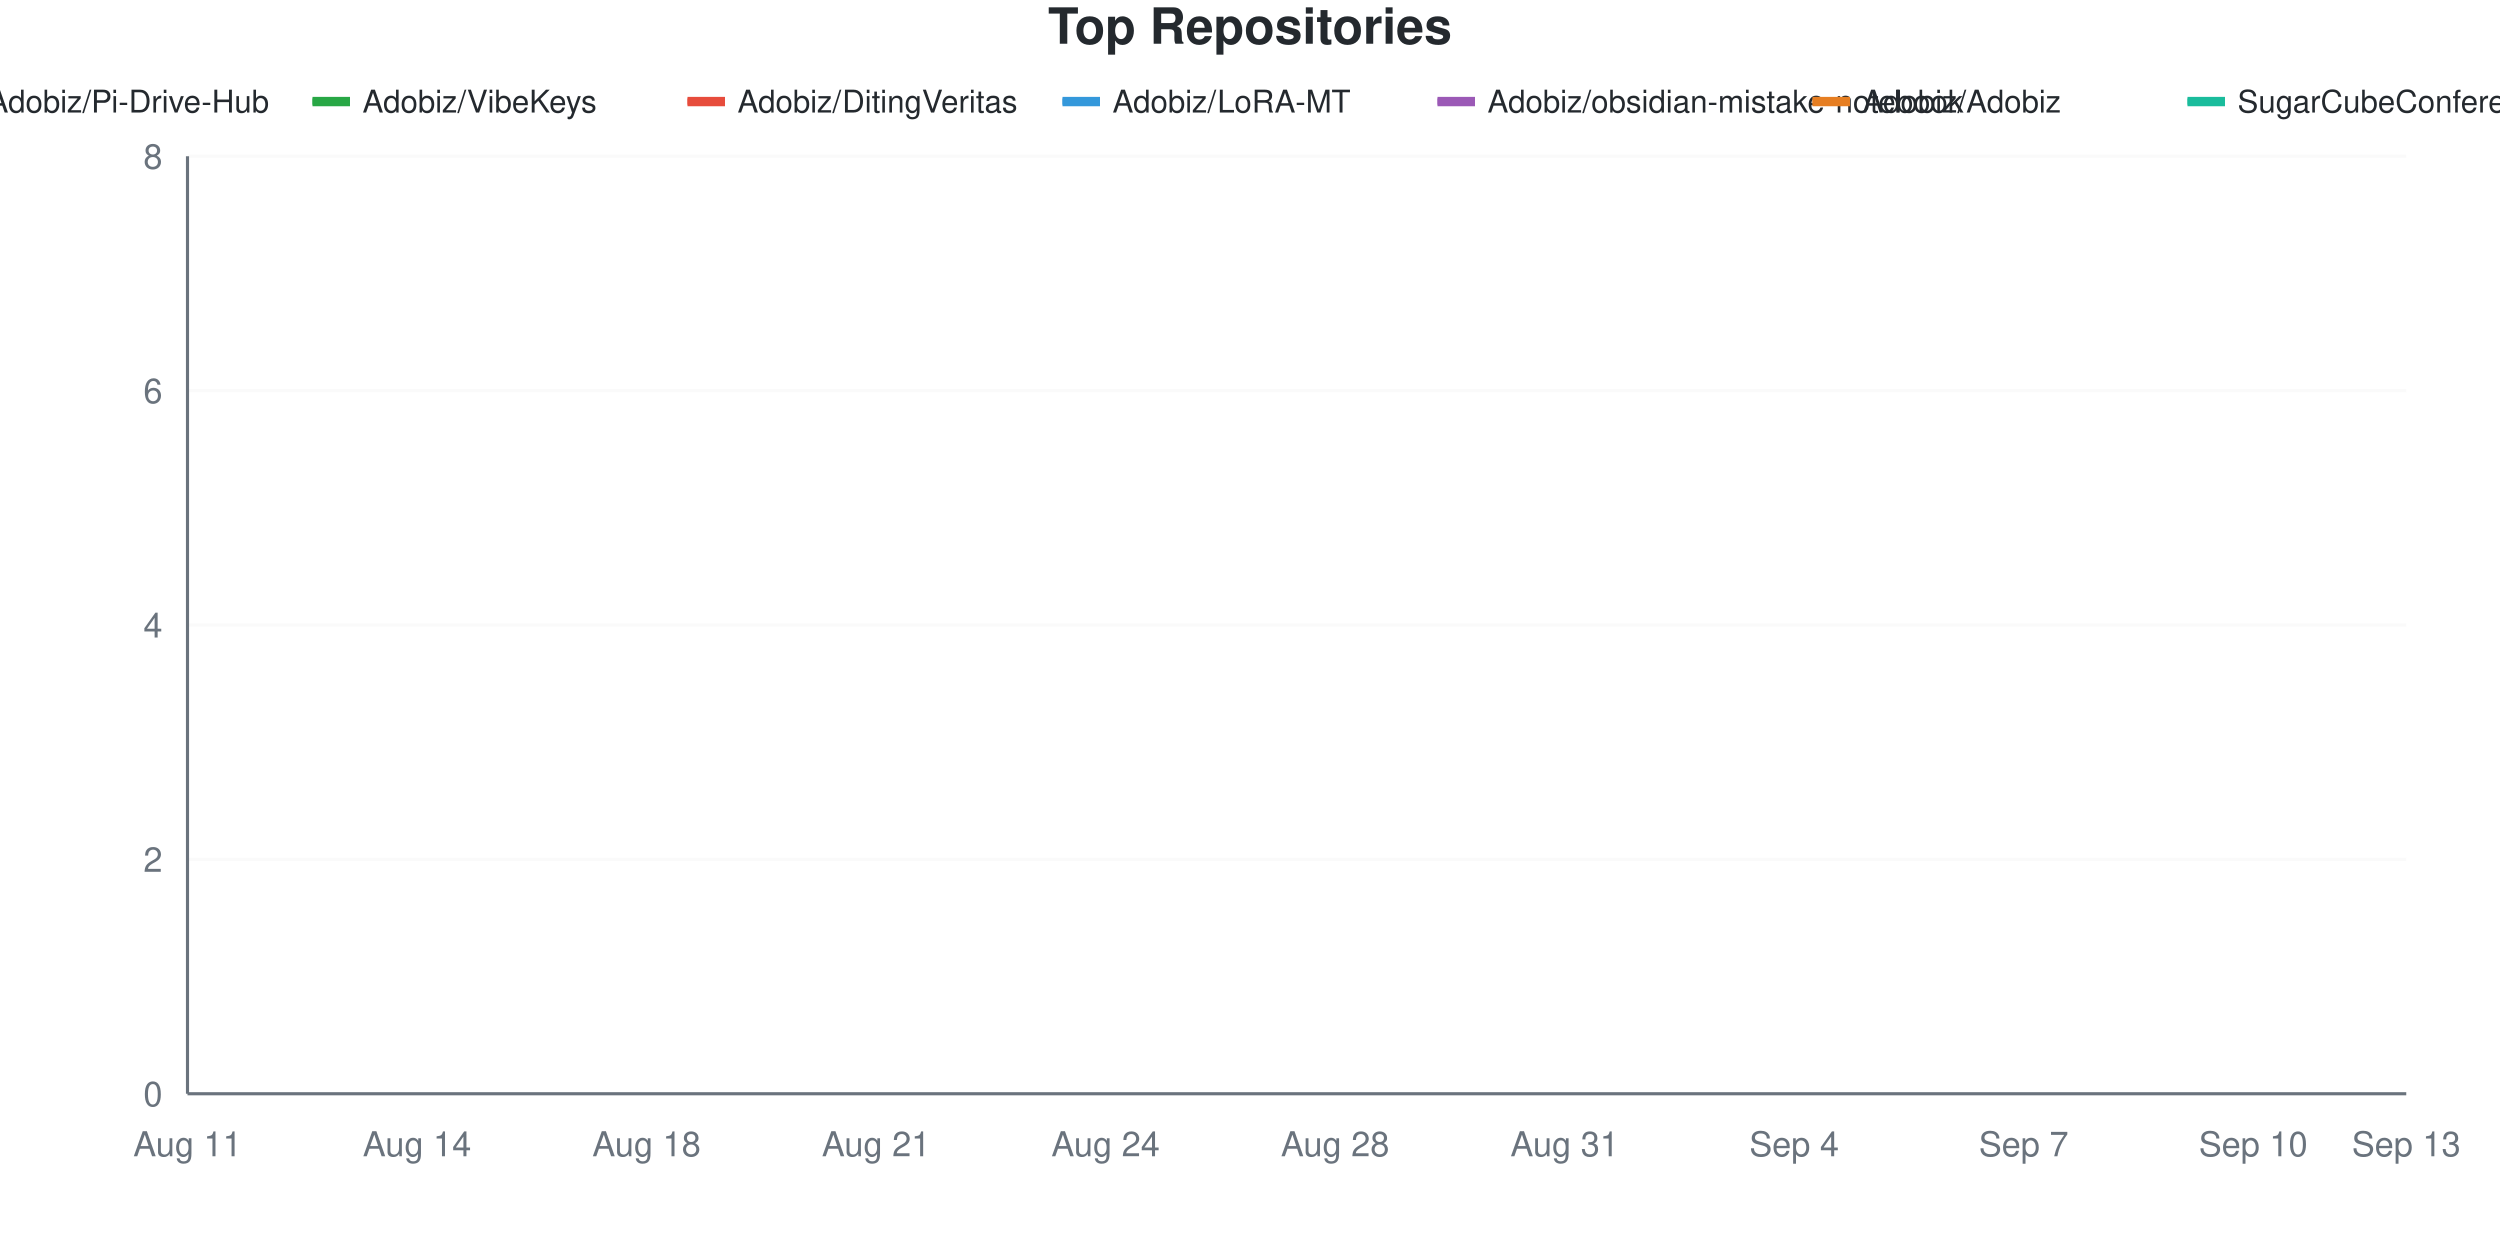
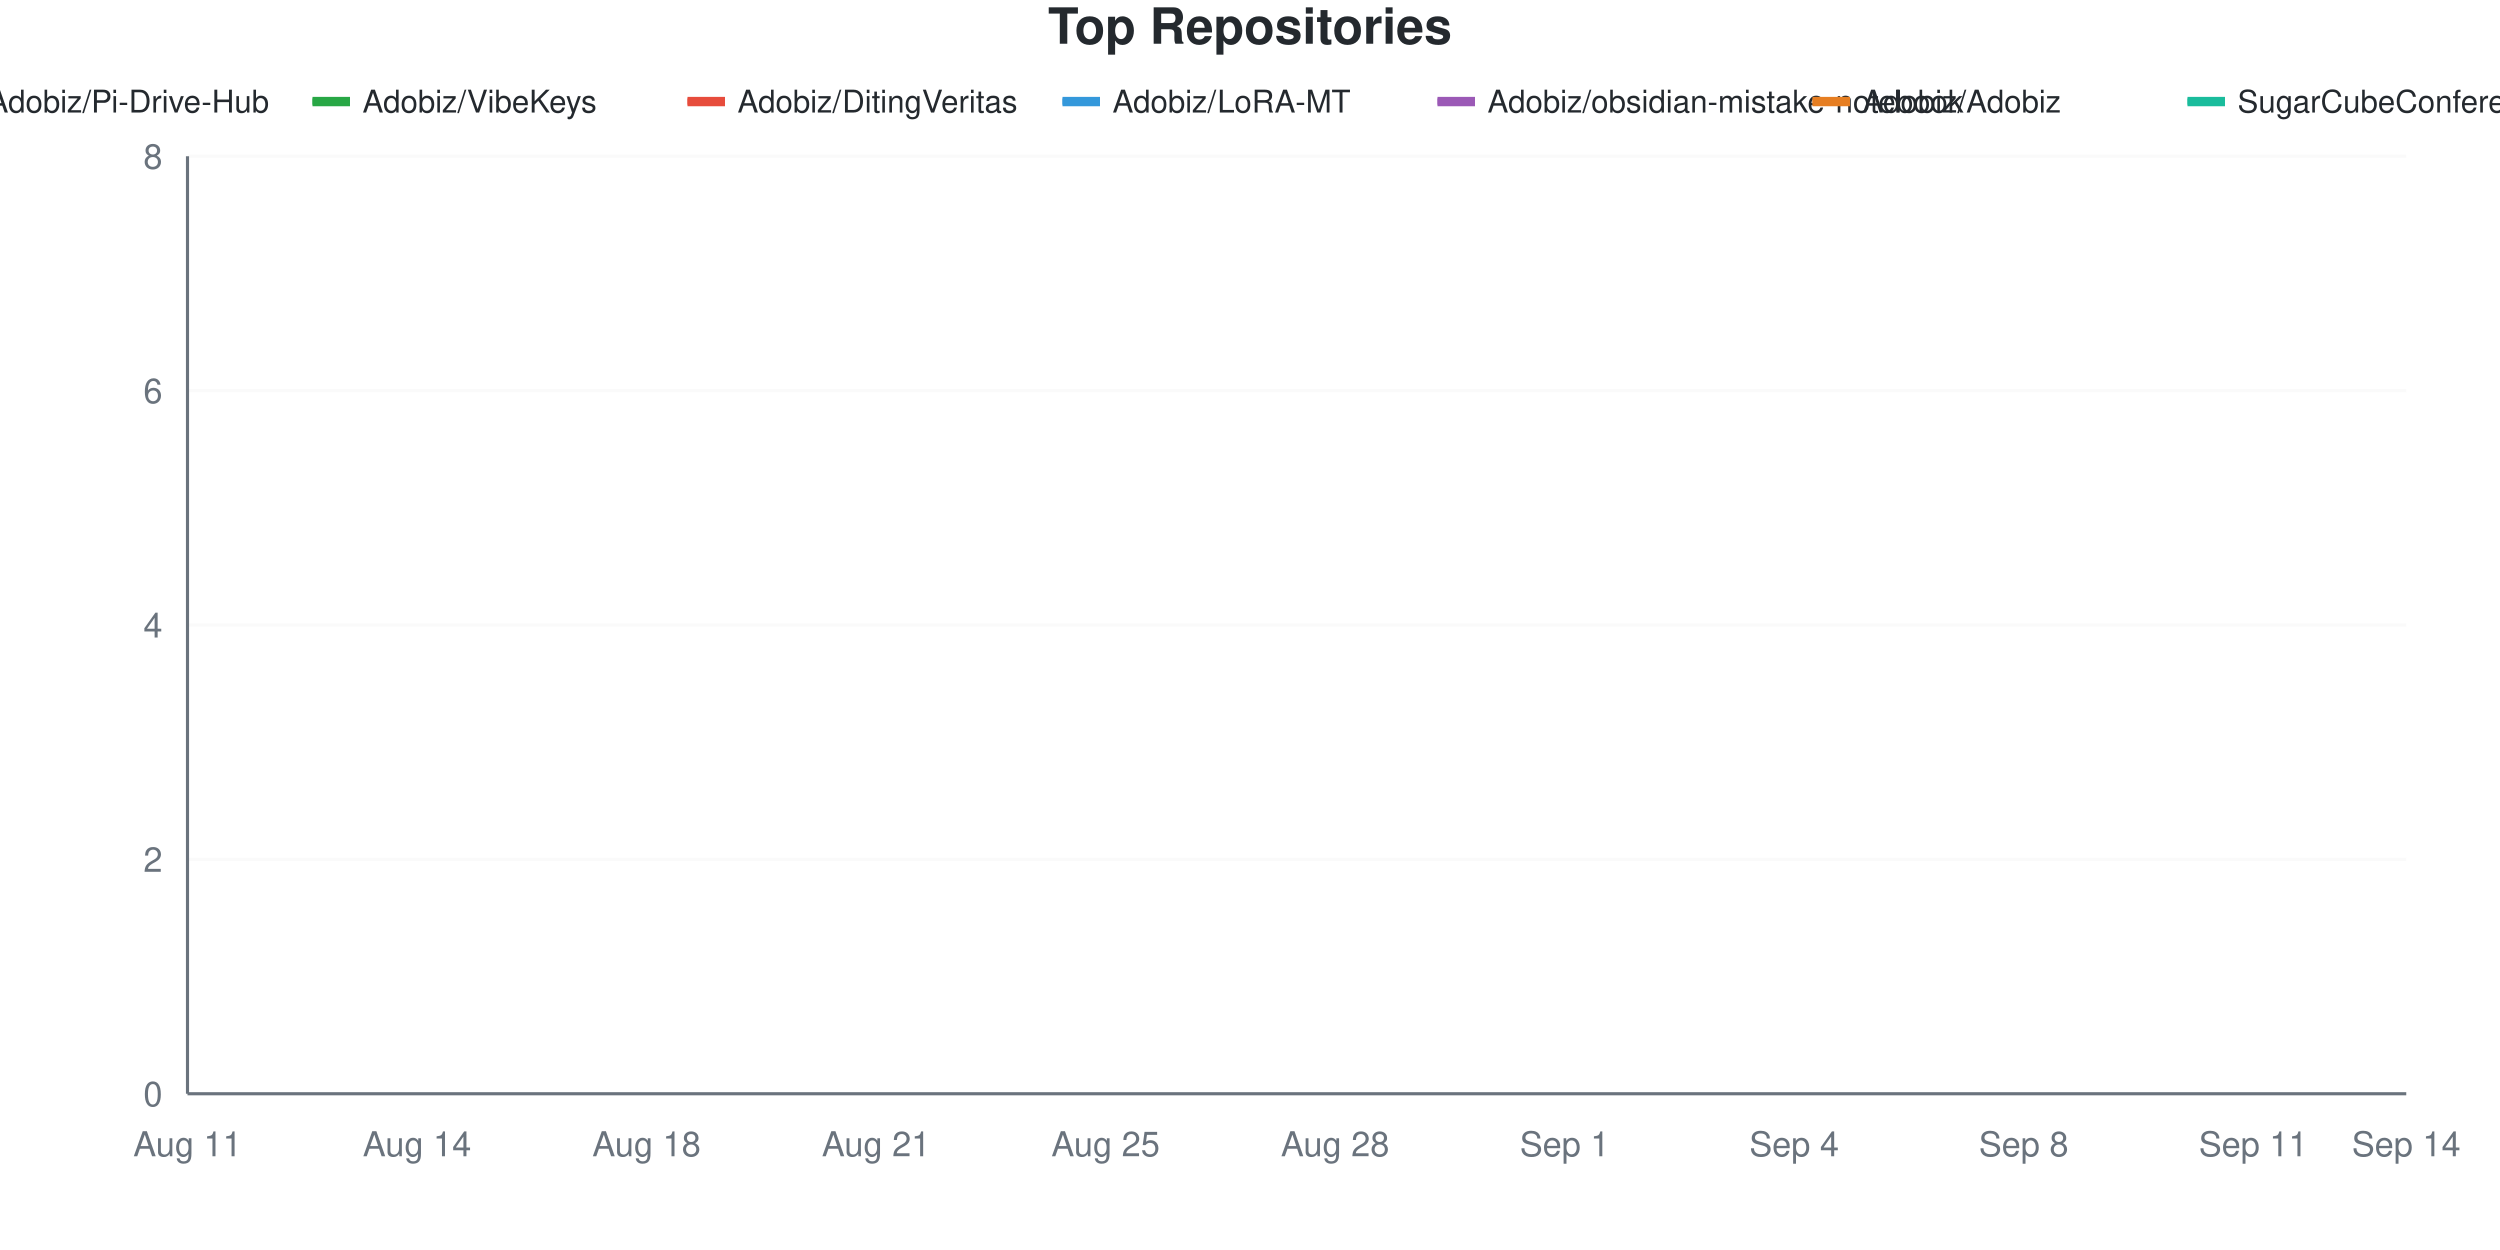
<svg xmlns="http://www.w3.org/2000/svg" viewBox="0 0 800 400" width="800" height="400">
  <style>
    @keyframes drawLine {
      to { stroke-dashoffset: 0; }
    }
    @keyframes fadeInPoint {
      from { opacity: 0; }
      to { opacity: 1; }
    }
    .data-line-0 {
      stroke-dasharray: 1287;
      stroke-dashoffset: 1287;
      animation: drawLine 2s ease-out forwards;
    }
    .data-line-1 {
      stroke-dasharray: 1065;
      stroke-dashoffset: 1065;
      animation: drawLine 2s ease-out forwards;
    }
    .data-line-2 {
      stroke-dasharray: 1065;
      stroke-dashoffset: 1065;
      animation: drawLine 2s ease-out forwards;
    }
    .data-line-3 {
      stroke-dasharray: 1065;
      stroke-dashoffset: 1065;
      animation: drawLine 2s ease-out forwards;
    }
    .data-line-4 {
      stroke-dasharray: 1065;
      stroke-dashoffset: 1065;
      animation: drawLine 2s ease-out forwards;
    }
    .data-line-5 {
      stroke-dasharray: 1065;
      stroke-dashoffset: 1065;
      animation: drawLine 2s ease-out forwards;
    }
    .data-line-6 {
      stroke-dasharray: 1065;
      stroke-dashoffset: 1065;
      animation: drawLine 2s ease-out forwards;
    }
    .data-point {
      opacity: 0;
      animation: fadeInPoint 0.5s ease-out forwards;
    }
    .chart-bg { fill: #fff; }
    .chart-text { fill: #24292e; }
    .chart-muted { fill: #6a737d; }
    .chart-grid { stroke: #eee; }
    .chart-axis { stroke: #6a737d; }
    @media (prefers-color-scheme: dark) {
      .chart-bg { fill: #0d1117; }
      .chart-text { fill: #e6edf3; }
      .chart-muted { fill: #8b949e; }
      .chart-grid { stroke: #21262d; }
      .chart-axis { stroke: #8b949e; }
    }
  </style>
  <rect width="800" height="400" class="chart-bg" />
  <text x="400" y="14" text-anchor="middle" class="chart-text" font-size="16" font-weight="bold" font-family="-apple-system, BlinkMacSystemFont, 'Segoe UI', Helvetica, Arial, sans-serif">Top Repositories</text>
  <g class="legend">
    <rect x="-20" y="31" width="12" height="3" fill="#dfb317" />
    <line x1="-20" y1="32.5" x2="-8" y2="32.5" stroke="#dfb317" stroke-width="2" />
    <text x="-4" y="36" class="chart-text" font-size="10" font-family="-apple-system, BlinkMacSystemFont, 'Segoe UI', Helvetica, Arial, sans-serif">Adobiz/Pi-Drive-Hub</text>
    <rect x="100" y="31" width="12" height="3" fill="#28a745" />
    <line x1="100" y1="32.5" x2="112" y2="32.5" stroke="#28a745" stroke-width="2" />
    <text x="116" y="36" class="chart-text" font-size="10" font-family="-apple-system, BlinkMacSystemFont, 'Segoe UI', Helvetica, Arial, sans-serif">Adobiz/VibeKeys</text>
    <rect x="220" y="31" width="12" height="3" fill="#e74c3c" />
    <line x1="220" y1="32.5" x2="232" y2="32.5" stroke="#e74c3c" stroke-width="2" />
    <text x="236" y="36" class="chart-text" font-size="10" font-family="-apple-system, BlinkMacSystemFont, 'Segoe UI', Helvetica, Arial, sans-serif">Adobiz/DitingVeritas</text>
    <rect x="340" y="31" width="12" height="3" fill="#3498db" />
    <line x1="340" y1="32.5" x2="352" y2="32.5" stroke="#3498db" stroke-width="2" />
    <text x="356" y="36" class="chart-text" font-size="10" font-family="-apple-system, BlinkMacSystemFont, 'Segoe UI', Helvetica, Arial, sans-serif">Adobiz/LoRA-MT</text>
    <rect x="460" y="31" width="12" height="3" fill="#9b59b6" />
    <line x1="460" y1="32.5" x2="472" y2="32.5" stroke="#9b59b6" stroke-width="2" />
    <text x="476" y="36" class="chart-text" font-size="10" font-family="-apple-system, BlinkMacSystemFont, 'Segoe UI', Helvetica, Arial, sans-serif">Adobiz/obsidian-mistake-notebook</text>
    <rect x="580" y="31" width="12" height="3" fill="#e67e22" />
    <line x1="580" y1="32.5" x2="592" y2="32.5" stroke="#e67e22" stroke-width="2" />
    <text x="596" y="36" class="chart-text" font-size="10" font-family="-apple-system, BlinkMacSystemFont, 'Segoe UI', Helvetica, Arial, sans-serif">Adobiz/Adobiz</text>
    <rect x="700" y="31" width="12" height="3" fill="#1abc9c" />
    <line x1="700" y1="32.5" x2="712" y2="32.5" stroke="#1abc9c" stroke-width="2" />
    <text x="716" y="36" class="chart-text" font-size="10" font-family="-apple-system, BlinkMacSystemFont, 'Segoe UI', Helvetica, Arial, sans-serif">SugarCubeConference/CiGA2026GGJ</text>
  </g>
  <g class="grid">
    <line x1="60" y1="350" x2="770" y2="350" class="chart-grid" stroke-opacity="0.3" />
    <text x="52" y="354" text-anchor="end" class="chart-muted" font-size="11" font-family="-apple-system, BlinkMacSystemFont, 'Segoe UI', Helvetica, Arial, sans-serif">0</text>
    <line x1="60" y1="275" x2="770" y2="275" class="chart-grid" stroke-opacity="0.3" />
    <text x="52" y="279" text-anchor="end" class="chart-muted" font-size="11" font-family="-apple-system, BlinkMacSystemFont, 'Segoe UI', Helvetica, Arial, sans-serif">2</text>
    <line x1="60" y1="200" x2="770" y2="200" class="chart-grid" stroke-opacity="0.3" />
    <text x="52" y="204" text-anchor="end" class="chart-muted" font-size="11" font-family="-apple-system, BlinkMacSystemFont, 'Segoe UI', Helvetica, Arial, sans-serif">4</text>
    <line x1="60" y1="125" x2="770" y2="125" class="chart-grid" stroke-opacity="0.3" />
    <text x="52" y="129" text-anchor="end" class="chart-muted" font-size="11" font-family="-apple-system, BlinkMacSystemFont, 'Segoe UI', Helvetica, Arial, sans-serif">6</text>
    <line x1="60" y1="50" x2="770" y2="50" class="chart-grid" stroke-opacity="0.3" />
    <text x="52" y="54" text-anchor="end" class="chart-muted" font-size="11" font-family="-apple-system, BlinkMacSystemFont, 'Segoe UI', Helvetica, Arial, sans-serif">8</text>
  </g>
  <g class="milestones">
    
  </g>
  <g class="x-axis">
    <text x="60" y="370" text-anchor="middle" class="chart-muted" font-size="11" font-family="-apple-system, BlinkMacSystemFont, 'Segoe UI', Helvetica, Arial, sans-serif">Aug 11</text>
    <text x="133.448" y="370" text-anchor="middle" class="chart-muted" font-size="11" font-family="-apple-system, BlinkMacSystemFont, 'Segoe UI', Helvetica, Arial, sans-serif">Aug 14</text>
    <text x="206.897" y="370" text-anchor="middle" class="chart-muted" font-size="11" font-family="-apple-system, BlinkMacSystemFont, 'Segoe UI', Helvetica, Arial, sans-serif">Aug 18</text>
    <text x="280.345" y="370" text-anchor="middle" class="chart-muted" font-size="11" font-family="-apple-system, BlinkMacSystemFont, 'Segoe UI', Helvetica, Arial, sans-serif">Aug 21</text>
-     <text x="353.793" y="370" text-anchor="middle" class="chart-muted" font-size="11" font-family="-apple-system, BlinkMacSystemFont, 'Segoe UI', Helvetica, Arial, sans-serif">Aug 24</text>
+     <text x="353.793" y="370" text-anchor="middle" class="chart-muted" font-size="11" font-family="-apple-system, BlinkMacSystemFont, 'Segoe UI', Helvetica, Arial, sans-serif">Aug 25</text>
    <text x="427.241" y="370" text-anchor="middle" class="chart-muted" font-size="11" font-family="-apple-system, BlinkMacSystemFont, 'Segoe UI', Helvetica, Arial, sans-serif">Aug 28</text>
-     <text x="500.69" y="370" text-anchor="middle" class="chart-muted" font-size="11" font-family="-apple-system, BlinkMacSystemFont, 'Segoe UI', Helvetica, Arial, sans-serif">Aug 31</text>
+     <text x="500.69" y="370" text-anchor="middle" class="chart-muted" font-size="11" font-family="-apple-system, BlinkMacSystemFont, 'Segoe UI', Helvetica, Arial, sans-serif">Sep 1</text>
    <text x="574.138" y="370" text-anchor="middle" class="chart-muted" font-size="11" font-family="-apple-system, BlinkMacSystemFont, 'Segoe UI', Helvetica, Arial, sans-serif">Sep 4</text>
-     <text x="647.586" y="370" text-anchor="middle" class="chart-muted" font-size="11" font-family="-apple-system, BlinkMacSystemFont, 'Segoe UI', Helvetica, Arial, sans-serif">Sep 7</text>
-     <text x="721.034" y="370" text-anchor="middle" class="chart-muted" font-size="11" font-family="-apple-system, BlinkMacSystemFont, 'Segoe UI', Helvetica, Arial, sans-serif">Sep 10</text>
-     <text x="770" y="370" text-anchor="middle" class="chart-muted" font-size="11" font-family="-apple-system, BlinkMacSystemFont, 'Segoe UI', Helvetica, Arial, sans-serif">Sep 13</text>
+     <text x="647.586" y="370" text-anchor="middle" class="chart-muted" font-size="11" font-family="-apple-system, BlinkMacSystemFont, 'Segoe UI', Helvetica, Arial, sans-serif">Sep 8</text>
+     <text x="721.034" y="370" text-anchor="middle" class="chart-muted" font-size="11" font-family="-apple-system, BlinkMacSystemFont, 'Segoe UI', Helvetica, Arial, sans-serif">Sep 11</text>
+     <text x="770" y="370" text-anchor="middle" class="chart-muted" font-size="11" font-family="-apple-system, BlinkMacSystemFont, 'Segoe UI', Helvetica, Arial, sans-serif">Sep 14</text>
  </g>
  <line x1="60" y1="50" x2="60" y2="350" class="chart-axis" stroke-width="1" />
  <line x1="60" y1="350" x2="770" y2="350" class="chart-axis" stroke-width="1" />
  <path d="M60,312.5 C68.161,262.5 76.322,162.5 84.483,162.5 C92.644,162.5 100.805,162.5 108.966,162.5 C117.126,162.5 125.287,162.5 133.448,162.5 C141.609,162.5 149.77,162.5 157.931,162.5 C166.092,162.5 174.253,162.5 182.414,162.5 C190.575,162.5 198.736,162.5 206.897,162.5 C215.057,162.5 223.218,162.5 231.379,162.5 C239.54,162.5 247.701,162.5 255.862,162.5 C264.023,162.5 272.184,162.5 280.345,162.5 C288.506,162.5 296.667,162.5 304.828,162.5 C312.989,162.5 321.149,162.5 329.31,162.5 C337.471,162.5 345.632,162.5 353.793,162.5 C361.954,162.5 370.115,162.5 378.276,162.5 C386.437,162.5 394.598,162.5 402.759,162.5 C410.92,162.5 419.08,162.5 427.241,162.5 C435.402,162.5 443.563,162.5 451.724,162.5 C459.885,162.5 468.046,162.5 476.207,162.5 C484.368,162.5 492.529,162.5 500.69,162.5 C508.851,162.5 517.011,162.5 525.172,162.5 C533.333,162.5 541.494,162.5 549.655,162.5 C557.816,162.5 565.977,162.5 574.138,162.5 C582.299,162.5 590.46,162.5 598.621,162.5 C606.782,162.5 614.943,162.5 623.103,162.5 C631.264,162.5 639.425,162.5 647.586,162.5 C655.747,162.5 663.908,125 672.069,125 C680.23,125 688.391,125 696.552,125 C704.713,125 712.874,125 721.034,125 C729.195,125 737.356,125 745.517,125 C753.678,125 761.839,125 770,125" fill="none" stroke="#dfb317" stroke-width="2.5" class="data-line-0" />
  <path d="M60,237.5 C68.161,237.5 76.322,237.5 84.483,237.5 C92.644,237.5 100.805,237.5 108.966,237.5 C117.126,237.5 125.287,237.5 133.448,237.5 C141.609,237.5 149.77,237.5 157.931,237.5 C166.092,237.5 174.253,237.5 182.414,237.5 C190.575,237.5 198.736,237.5 206.897,237.5 C215.057,237.5 223.218,237.5 231.379,237.5 C239.54,237.5 247.701,237.5 255.862,237.5 C264.023,237.5 272.184,237.5 280.345,237.5 C288.506,237.5 296.667,237.5 304.828,237.5 C312.989,237.5 321.149,237.5 329.31,237.5 C337.471,237.5 345.632,237.5 353.793,237.5 C361.954,237.5 370.115,237.5 378.276,237.5 C386.437,237.5 394.598,237.5 402.759,237.5 C410.92,237.5 419.08,237.5 427.241,237.5 C435.402,237.5 443.563,237.5 451.724,237.5 C459.885,237.5 468.046,237.5 476.207,237.5 C484.368,237.5 492.529,237.5 500.69,237.5 C508.851,237.5 517.011,237.5 525.172,237.5 C533.333,237.5 541.494,237.5 549.655,237.5 C557.816,237.5 565.977,237.5 574.138,237.5 C582.299,237.5 590.46,237.5 598.621,237.5 C606.782,237.5 614.943,237.5 623.103,237.5 C631.264,237.5 639.425,237.5 647.586,237.5 C655.747,237.5 663.908,237.5 672.069,237.5 C680.23,237.5 688.391,237.5 696.552,237.5 C704.713,237.5 712.874,237.5 721.034,237.5 C729.195,237.5 737.356,237.5 745.517,237.5 C753.678,237.5 761.839,237.5 770,237.5" fill="none" stroke="#28a745" stroke-width="2.5" class="data-line-1" />
  <path d="M60,275 C68.161,275 76.322,275 84.483,275 C92.644,275 100.805,275 108.966,275 C117.126,275 125.287,275 133.448,275 C141.609,275 149.77,275 157.931,275 C166.092,275 174.253,275 182.414,275 C190.575,275 198.736,275 206.897,275 C215.057,275 223.218,275 231.379,275 C239.54,275 247.701,275 255.862,275 C264.023,275 272.184,275 280.345,275 C288.506,275 296.667,275 304.828,275 C312.989,275 321.149,275 329.31,275 C337.471,275 345.632,275 353.793,275 C361.954,275 370.115,275 378.276,275 C386.437,275 394.598,275 402.759,275 C410.92,275 419.08,275 427.241,275 C435.402,275 443.563,275 451.724,275 C459.885,275 468.046,275 476.207,275 C484.368,275 492.529,275 500.69,275 C508.851,275 517.011,275 525.172,275 C533.333,275 541.494,275 549.655,275 C557.816,275 565.977,275 574.138,275 C582.299,275 590.46,275 598.621,275 C606.782,275 614.943,275 623.103,275 C631.264,275 639.425,275 647.586,275 C655.747,275 663.908,275 672.069,275 C680.23,275 688.391,275 696.552,275 C704.713,275 712.874,275 721.034,275 C729.195,275 737.356,275 745.517,275 C753.678,275 761.839,275 770,275" fill="none" stroke="#e74c3c" stroke-width="2.5" class="data-line-2" />
  <path d="M60,312.5 C68.161,312.5 76.322,312.5 84.483,312.5 C92.644,312.5 100.805,312.5 108.966,312.5 C117.126,312.5 125.287,312.5 133.448,312.5 C141.609,312.5 149.77,312.5 157.931,312.5 C166.092,312.5 174.253,312.5 182.414,312.5 C190.575,312.5 198.736,312.5 206.897,312.5 C215.057,312.5 223.218,312.5 231.379,312.5 C239.54,312.5 247.701,312.5 255.862,312.5 C264.023,312.5 272.184,312.5 280.345,312.5 C288.506,312.5 296.667,312.5 304.828,312.5 C312.989,312.5 321.149,312.5 329.31,312.5 C337.471,312.5 345.632,312.5 353.793,312.5 C361.954,312.5 370.115,312.5 378.276,312.5 C386.437,312.5 394.598,312.5 402.759,312.5 C410.92,312.5 419.08,312.5 427.241,312.5 C435.402,312.5 443.563,312.5 451.724,312.5 C459.885,312.5 468.046,312.5 476.207,312.5 C484.368,312.5 492.529,312.5 500.69,312.5 C508.851,312.5 517.011,312.5 525.172,312.5 C533.333,312.5 541.494,312.5 549.655,312.5 C557.816,312.5 565.977,312.5 574.138,312.5 C582.299,312.5 590.46,312.5 598.621,312.5 C606.782,312.5 614.943,312.5 623.103,312.5 C631.264,312.5 639.425,312.5 647.586,312.5 C655.747,312.5 663.908,312.5 672.069,312.5 C680.23,312.5 688.391,312.5 696.552,312.5 C704.713,312.5 712.874,312.5 721.034,312.5 C729.195,312.5 737.356,312.5 745.517,312.5 C753.678,312.5 761.839,312.5 770,312.5" fill="none" stroke="#3498db" stroke-width="2.5" class="data-line-3" />
  <path d="M60,312.5 C68.161,312.5 76.322,312.5 84.483,312.5 C92.644,312.5 100.805,312.5 108.966,312.5 C117.126,312.5 125.287,312.5 133.448,312.5 C141.609,312.5 149.77,312.5 157.931,312.5 C166.092,312.5 174.253,312.5 182.414,312.5 C190.575,312.5 198.736,312.5 206.897,312.5 C215.057,312.5 223.218,312.5 231.379,312.5 C239.54,312.5 247.701,312.5 255.862,312.5 C264.023,312.5 272.184,312.5 280.345,312.5 C288.506,312.5 296.667,312.5 304.828,312.5 C312.989,312.5 321.149,312.5 329.31,312.5 C337.471,312.5 345.632,312.5 353.793,312.5 C361.954,312.5 370.115,312.5 378.276,312.5 C386.437,312.5 394.598,312.5 402.759,312.5 C410.92,312.5 419.08,312.5 427.241,312.5 C435.402,312.5 443.563,312.5 451.724,312.5 C459.885,312.5 468.046,312.5 476.207,312.5 C484.368,312.5 492.529,312.5 500.69,312.5 C508.851,312.5 517.011,312.5 525.172,312.5 C533.333,312.5 541.494,312.5 549.655,312.5 C557.816,312.5 565.977,312.5 574.138,312.5 C582.299,312.5 590.46,312.5 598.621,312.5 C606.782,312.5 614.943,312.5 623.103,312.5 C631.264,312.5 639.425,312.5 647.586,312.5 C655.747,312.5 663.908,312.5 672.069,312.5 C680.23,312.5 688.391,312.5 696.552,312.5 C704.713,312.5 712.874,312.5 721.034,312.5 C729.195,312.5 737.356,312.5 745.517,312.5 C753.678,312.5 761.839,312.5 770,312.5" fill="none" stroke="#9b59b6" stroke-width="2.5" class="data-line-4" />
  <path d="M60,350 C68.161,350 76.322,350 84.483,350 C92.644,350 100.805,350 108.966,350 C117.126,350 125.287,350 133.448,350 C141.609,350 149.77,350 157.931,350 C166.092,350 174.253,350 182.414,350 C190.575,350 198.736,350 206.897,350 C215.057,350 223.218,350 231.379,350 C239.54,350 247.701,350 255.862,350 C264.023,350 272.184,350 280.345,350 C288.506,350 296.667,350 304.828,350 C312.989,350 321.149,350 329.31,350 C337.471,350 345.632,350 353.793,350 C361.954,350 370.115,350 378.276,350 C386.437,350 394.598,350 402.759,350 C410.92,350 419.08,350 427.241,350 C435.402,350 443.563,350 451.724,350 C459.885,350 468.046,350 476.207,350 C484.368,350 492.529,350 500.69,350 C508.851,350 517.011,350 525.172,350 C533.333,350 541.494,350 549.655,350 C557.816,350 565.977,350 574.138,350 C582.299,350 590.46,350 598.621,350 C606.782,350 614.943,350 623.103,350 C631.264,350 639.425,350 647.586,350 C655.747,350 663.908,350 672.069,350 C680.23,350 688.391,350 696.552,350 C704.713,350 712.874,350 721.034,350 C729.195,350 737.356,350 745.517,350 C753.678,350 761.839,350 770,350" fill="none" stroke="#e67e22" stroke-width="2.5" class="data-line-5" />
  <path d="M60,350 C68.161,350 76.322,350 84.483,350 C92.644,350 100.805,350 108.966,350 C117.126,350 125.287,350 133.448,350 C141.609,350 149.77,350 157.931,350 C166.092,350 174.253,350 182.414,350 C190.575,350 198.736,350 206.897,350 C215.057,350 223.218,350 231.379,350 C239.54,350 247.701,350 255.862,350 C264.023,350 272.184,350 280.345,350 C288.506,350 296.667,350 304.828,350 C312.989,350 321.149,350 329.31,350 C337.471,350 345.632,350 353.793,350 C361.954,350 370.115,350 378.276,350 C386.437,350 394.598,350 402.759,350 C410.92,350 419.08,350 427.241,350 C435.402,350 443.563,350 451.724,350 C459.885,350 468.046,350 476.207,350 C484.368,350 492.529,350 500.69,350 C508.851,350 517.011,350 525.172,350 C533.333,350 541.494,350 549.655,350 C557.816,350 565.977,350 574.138,350 C582.299,350 590.46,350 598.621,350 C606.782,350 614.943,350 623.103,350 C631.264,350 639.425,350 647.586,350 C655.747,350 663.908,350 672.069,350 C680.23,350 688.391,350 696.552,350 C704.713,350 712.874,350 721.034,350 C729.195,350 737.356,350 745.517,350 C753.678,350 761.839,350 770,350" fill="none" stroke="#1abc9c" stroke-width="2.5" class="data-line-6" />
  <g class="points">
    <circle cx="60" cy="312.5" r="4" fill="#dfb317" class="data-point" style="animation-delay: 1.50s" />
    <circle cx="84.483" cy="162.5" r="4" fill="#dfb317" class="data-point" style="animation-delay: 1.55s" />
    <circle cx="108.966" cy="162.5" r="4" fill="#dfb317" class="data-point" style="animation-delay: 1.60s" />
    <circle cx="133.448" cy="162.5" r="4" fill="#dfb317" class="data-point" style="animation-delay: 1.65s" />
    <circle cx="157.931" cy="162.5" r="4" fill="#dfb317" class="data-point" style="animation-delay: 1.70s" />
    <circle cx="182.414" cy="162.5" r="4" fill="#dfb317" class="data-point" style="animation-delay: 1.75s" />
    <circle cx="206.897" cy="162.5" r="4" fill="#dfb317" class="data-point" style="animation-delay: 1.80s" />
    <circle cx="231.379" cy="162.5" r="4" fill="#dfb317" class="data-point" style="animation-delay: 1.85s" />
    <circle cx="255.862" cy="162.5" r="4" fill="#dfb317" class="data-point" style="animation-delay: 1.90s" />
    <circle cx="280.345" cy="162.5" r="4" fill="#dfb317" class="data-point" style="animation-delay: 1.95s" />
    <circle cx="304.828" cy="162.5" r="4" fill="#dfb317" class="data-point" style="animation-delay: 2.00s" />
    <circle cx="329.31" cy="162.5" r="4" fill="#dfb317" class="data-point" style="animation-delay: 2.05s" />
    <circle cx="353.793" cy="162.5" r="4" fill="#dfb317" class="data-point" style="animation-delay: 2.10s" />
    <circle cx="378.276" cy="162.5" r="4" fill="#dfb317" class="data-point" style="animation-delay: 2.15s" />
    <circle cx="402.759" cy="162.5" r="4" fill="#dfb317" class="data-point" style="animation-delay: 2.20s" />
    <circle cx="427.241" cy="162.5" r="4" fill="#dfb317" class="data-point" style="animation-delay: 2.25s" />
    <circle cx="451.724" cy="162.5" r="4" fill="#dfb317" class="data-point" style="animation-delay: 2.30s" />
    <circle cx="476.207" cy="162.5" r="4" fill="#dfb317" class="data-point" style="animation-delay: 2.35s" />
    <circle cx="500.69" cy="162.5" r="4" fill="#dfb317" class="data-point" style="animation-delay: 2.40s" />
    <circle cx="525.172" cy="162.5" r="4" fill="#dfb317" class="data-point" style="animation-delay: 2.45s" />
    <circle cx="549.655" cy="162.5" r="4" fill="#dfb317" class="data-point" style="animation-delay: 2.50s" />
    <circle cx="574.138" cy="162.5" r="4" fill="#dfb317" class="data-point" style="animation-delay: 2.55s" />
    <circle cx="598.621" cy="162.5" r="4" fill="#dfb317" class="data-point" style="animation-delay: 2.60s" />
    <circle cx="623.103" cy="162.5" r="4" fill="#dfb317" class="data-point" style="animation-delay: 2.65s" />
    <circle cx="647.586" cy="162.5" r="4" fill="#dfb317" class="data-point" style="animation-delay: 2.70s" />
    <circle cx="672.069" cy="125" r="4" fill="#dfb317" class="data-point" style="animation-delay: 2.75s" />
    <circle cx="696.552" cy="125" r="4" fill="#dfb317" class="data-point" style="animation-delay: 2.80s" />
    <circle cx="721.034" cy="125" r="4" fill="#dfb317" class="data-point" style="animation-delay: 2.85s" />
    <circle cx="745.517" cy="125" r="4" fill="#dfb317" class="data-point" style="animation-delay: 2.90s" />
    <circle cx="770" cy="125" r="4" fill="#dfb317" class="data-point" style="animation-delay: 2.95s" />
    <circle cx="60" cy="237.5" r="4" fill="#28a745" class="data-point" style="animation-delay: 1.50s" />
    <circle cx="84.483" cy="237.5" r="4" fill="#28a745" class="data-point" style="animation-delay: 1.55s" />
    <circle cx="108.966" cy="237.5" r="4" fill="#28a745" class="data-point" style="animation-delay: 1.60s" />
    <circle cx="133.448" cy="237.5" r="4" fill="#28a745" class="data-point" style="animation-delay: 1.65s" />
    <circle cx="157.931" cy="237.5" r="4" fill="#28a745" class="data-point" style="animation-delay: 1.70s" />
    <circle cx="182.414" cy="237.5" r="4" fill="#28a745" class="data-point" style="animation-delay: 1.75s" />
    <circle cx="206.897" cy="237.5" r="4" fill="#28a745" class="data-point" style="animation-delay: 1.80s" />
    <circle cx="231.379" cy="237.5" r="4" fill="#28a745" class="data-point" style="animation-delay: 1.85s" />
    <circle cx="255.862" cy="237.5" r="4" fill="#28a745" class="data-point" style="animation-delay: 1.90s" />
    <circle cx="280.345" cy="237.5" r="4" fill="#28a745" class="data-point" style="animation-delay: 1.95s" />
    <circle cx="304.828" cy="237.5" r="4" fill="#28a745" class="data-point" style="animation-delay: 2.00s" />
    <circle cx="329.31" cy="237.5" r="4" fill="#28a745" class="data-point" style="animation-delay: 2.05s" />
    <circle cx="353.793" cy="237.5" r="4" fill="#28a745" class="data-point" style="animation-delay: 2.10s" />
    <circle cx="378.276" cy="237.5" r="4" fill="#28a745" class="data-point" style="animation-delay: 2.15s" />
    <circle cx="402.759" cy="237.5" r="4" fill="#28a745" class="data-point" style="animation-delay: 2.20s" />
    <circle cx="427.241" cy="237.5" r="4" fill="#28a745" class="data-point" style="animation-delay: 2.25s" />
    <circle cx="451.724" cy="237.5" r="4" fill="#28a745" class="data-point" style="animation-delay: 2.30s" />
    <circle cx="476.207" cy="237.5" r="4" fill="#28a745" class="data-point" style="animation-delay: 2.35s" />
    <circle cx="500.69" cy="237.5" r="4" fill="#28a745" class="data-point" style="animation-delay: 2.40s" />
    <circle cx="525.172" cy="237.5" r="4" fill="#28a745" class="data-point" style="animation-delay: 2.45s" />
    <circle cx="549.655" cy="237.5" r="4" fill="#28a745" class="data-point" style="animation-delay: 2.50s" />
    <circle cx="574.138" cy="237.5" r="4" fill="#28a745" class="data-point" style="animation-delay: 2.55s" />
    <circle cx="598.621" cy="237.5" r="4" fill="#28a745" class="data-point" style="animation-delay: 2.60s" />
    <circle cx="623.103" cy="237.5" r="4" fill="#28a745" class="data-point" style="animation-delay: 2.65s" />
    <circle cx="647.586" cy="237.5" r="4" fill="#28a745" class="data-point" style="animation-delay: 2.70s" />
    <circle cx="672.069" cy="237.5" r="4" fill="#28a745" class="data-point" style="animation-delay: 2.75s" />
    <circle cx="696.552" cy="237.5" r="4" fill="#28a745" class="data-point" style="animation-delay: 2.80s" />
    <circle cx="721.034" cy="237.5" r="4" fill="#28a745" class="data-point" style="animation-delay: 2.85s" />
    <circle cx="745.517" cy="237.5" r="4" fill="#28a745" class="data-point" style="animation-delay: 2.90s" />
    <circle cx="770" cy="237.5" r="4" fill="#28a745" class="data-point" style="animation-delay: 2.95s" />
    <circle cx="60" cy="275" r="4" fill="#e74c3c" class="data-point" style="animation-delay: 1.50s" />
    <circle cx="84.483" cy="275" r="4" fill="#e74c3c" class="data-point" style="animation-delay: 1.55s" />
    <circle cx="108.966" cy="275" r="4" fill="#e74c3c" class="data-point" style="animation-delay: 1.60s" />
    <circle cx="133.448" cy="275" r="4" fill="#e74c3c" class="data-point" style="animation-delay: 1.65s" />
    <circle cx="157.931" cy="275" r="4" fill="#e74c3c" class="data-point" style="animation-delay: 1.70s" />
    <circle cx="182.414" cy="275" r="4" fill="#e74c3c" class="data-point" style="animation-delay: 1.75s" />
    <circle cx="206.897" cy="275" r="4" fill="#e74c3c" class="data-point" style="animation-delay: 1.80s" />
    <circle cx="231.379" cy="275" r="4" fill="#e74c3c" class="data-point" style="animation-delay: 1.85s" />
    <circle cx="255.862" cy="275" r="4" fill="#e74c3c" class="data-point" style="animation-delay: 1.90s" />
    <circle cx="280.345" cy="275" r="4" fill="#e74c3c" class="data-point" style="animation-delay: 1.95s" />
    <circle cx="304.828" cy="275" r="4" fill="#e74c3c" class="data-point" style="animation-delay: 2.00s" />
    <circle cx="329.31" cy="275" r="4" fill="#e74c3c" class="data-point" style="animation-delay: 2.05s" />
    <circle cx="353.793" cy="275" r="4" fill="#e74c3c" class="data-point" style="animation-delay: 2.10s" />
    <circle cx="378.276" cy="275" r="4" fill="#e74c3c" class="data-point" style="animation-delay: 2.15s" />
    <circle cx="402.759" cy="275" r="4" fill="#e74c3c" class="data-point" style="animation-delay: 2.20s" />
    <circle cx="427.241" cy="275" r="4" fill="#e74c3c" class="data-point" style="animation-delay: 2.25s" />
    <circle cx="451.724" cy="275" r="4" fill="#e74c3c" class="data-point" style="animation-delay: 2.30s" />
    <circle cx="476.207" cy="275" r="4" fill="#e74c3c" class="data-point" style="animation-delay: 2.35s" />
    <circle cx="500.69" cy="275" r="4" fill="#e74c3c" class="data-point" style="animation-delay: 2.40s" />
    <circle cx="525.172" cy="275" r="4" fill="#e74c3c" class="data-point" style="animation-delay: 2.45s" />
    <circle cx="549.655" cy="275" r="4" fill="#e74c3c" class="data-point" style="animation-delay: 2.50s" />
    <circle cx="574.138" cy="275" r="4" fill="#e74c3c" class="data-point" style="animation-delay: 2.55s" />
    <circle cx="598.621" cy="275" r="4" fill="#e74c3c" class="data-point" style="animation-delay: 2.60s" />
    <circle cx="623.103" cy="275" r="4" fill="#e74c3c" class="data-point" style="animation-delay: 2.65s" />
    <circle cx="647.586" cy="275" r="4" fill="#e74c3c" class="data-point" style="animation-delay: 2.70s" />
    <circle cx="672.069" cy="275" r="4" fill="#e74c3c" class="data-point" style="animation-delay: 2.75s" />
    <circle cx="696.552" cy="275" r="4" fill="#e74c3c" class="data-point" style="animation-delay: 2.80s" />
    <circle cx="721.034" cy="275" r="4" fill="#e74c3c" class="data-point" style="animation-delay: 2.85s" />
    <circle cx="745.517" cy="275" r="4" fill="#e74c3c" class="data-point" style="animation-delay: 2.90s" />
    <circle cx="770" cy="275" r="4" fill="#e74c3c" class="data-point" style="animation-delay: 2.95s" />
    <circle cx="60" cy="312.5" r="4" fill="#3498db" class="data-point" style="animation-delay: 1.50s" />
    <circle cx="84.483" cy="312.5" r="4" fill="#3498db" class="data-point" style="animation-delay: 1.55s" />
    <circle cx="108.966" cy="312.5" r="4" fill="#3498db" class="data-point" style="animation-delay: 1.60s" />
    <circle cx="133.448" cy="312.5" r="4" fill="#3498db" class="data-point" style="animation-delay: 1.65s" />
    <circle cx="157.931" cy="312.5" r="4" fill="#3498db" class="data-point" style="animation-delay: 1.70s" />
    <circle cx="182.414" cy="312.5" r="4" fill="#3498db" class="data-point" style="animation-delay: 1.75s" />
    <circle cx="206.897" cy="312.5" r="4" fill="#3498db" class="data-point" style="animation-delay: 1.80s" />
    <circle cx="231.379" cy="312.5" r="4" fill="#3498db" class="data-point" style="animation-delay: 1.85s" />
    <circle cx="255.862" cy="312.5" r="4" fill="#3498db" class="data-point" style="animation-delay: 1.90s" />
    <circle cx="280.345" cy="312.5" r="4" fill="#3498db" class="data-point" style="animation-delay: 1.95s" />
    <circle cx="304.828" cy="312.5" r="4" fill="#3498db" class="data-point" style="animation-delay: 2.00s" />
    <circle cx="329.31" cy="312.5" r="4" fill="#3498db" class="data-point" style="animation-delay: 2.05s" />
    <circle cx="353.793" cy="312.5" r="4" fill="#3498db" class="data-point" style="animation-delay: 2.10s" />
    <circle cx="378.276" cy="312.5" r="4" fill="#3498db" class="data-point" style="animation-delay: 2.15s" />
    <circle cx="402.759" cy="312.5" r="4" fill="#3498db" class="data-point" style="animation-delay: 2.20s" />
    <circle cx="427.241" cy="312.5" r="4" fill="#3498db" class="data-point" style="animation-delay: 2.25s" />
    <circle cx="451.724" cy="312.5" r="4" fill="#3498db" class="data-point" style="animation-delay: 2.30s" />
    <circle cx="476.207" cy="312.5" r="4" fill="#3498db" class="data-point" style="animation-delay: 2.35s" />
    <circle cx="500.69" cy="312.5" r="4" fill="#3498db" class="data-point" style="animation-delay: 2.40s" />
    <circle cx="525.172" cy="312.5" r="4" fill="#3498db" class="data-point" style="animation-delay: 2.45s" />
    <circle cx="549.655" cy="312.5" r="4" fill="#3498db" class="data-point" style="animation-delay: 2.50s" />
    <circle cx="574.138" cy="312.5" r="4" fill="#3498db" class="data-point" style="animation-delay: 2.55s" />
    <circle cx="598.621" cy="312.5" r="4" fill="#3498db" class="data-point" style="animation-delay: 2.60s" />
    <circle cx="623.103" cy="312.5" r="4" fill="#3498db" class="data-point" style="animation-delay: 2.65s" />
    <circle cx="647.586" cy="312.5" r="4" fill="#3498db" class="data-point" style="animation-delay: 2.70s" />
    <circle cx="672.069" cy="312.5" r="4" fill="#3498db" class="data-point" style="animation-delay: 2.75s" />
    <circle cx="696.552" cy="312.5" r="4" fill="#3498db" class="data-point" style="animation-delay: 2.80s" />
    <circle cx="721.034" cy="312.5" r="4" fill="#3498db" class="data-point" style="animation-delay: 2.85s" />
    <circle cx="745.517" cy="312.5" r="4" fill="#3498db" class="data-point" style="animation-delay: 2.90s" />
    <circle cx="770" cy="312.5" r="4" fill="#3498db" class="data-point" style="animation-delay: 2.95s" />
    <circle cx="60" cy="312.5" r="4" fill="#9b59b6" class="data-point" style="animation-delay: 1.50s" />
    <circle cx="84.483" cy="312.5" r="4" fill="#9b59b6" class="data-point" style="animation-delay: 1.55s" />
    <circle cx="108.966" cy="312.5" r="4" fill="#9b59b6" class="data-point" style="animation-delay: 1.60s" />
    <circle cx="133.448" cy="312.5" r="4" fill="#9b59b6" class="data-point" style="animation-delay: 1.65s" />
    <circle cx="157.931" cy="312.5" r="4" fill="#9b59b6" class="data-point" style="animation-delay: 1.70s" />
    <circle cx="182.414" cy="312.5" r="4" fill="#9b59b6" class="data-point" style="animation-delay: 1.75s" />
    <circle cx="206.897" cy="312.5" r="4" fill="#9b59b6" class="data-point" style="animation-delay: 1.80s" />
    <circle cx="231.379" cy="312.5" r="4" fill="#9b59b6" class="data-point" style="animation-delay: 1.85s" />
    <circle cx="255.862" cy="312.5" r="4" fill="#9b59b6" class="data-point" style="animation-delay: 1.90s" />
    <circle cx="280.345" cy="312.5" r="4" fill="#9b59b6" class="data-point" style="animation-delay: 1.95s" />
    <circle cx="304.828" cy="312.5" r="4" fill="#9b59b6" class="data-point" style="animation-delay: 2.00s" />
    <circle cx="329.31" cy="312.5" r="4" fill="#9b59b6" class="data-point" style="animation-delay: 2.05s" />
    <circle cx="353.793" cy="312.5" r="4" fill="#9b59b6" class="data-point" style="animation-delay: 2.10s" />
    <circle cx="378.276" cy="312.5" r="4" fill="#9b59b6" class="data-point" style="animation-delay: 2.15s" />
    <circle cx="402.759" cy="312.5" r="4" fill="#9b59b6" class="data-point" style="animation-delay: 2.20s" />
    <circle cx="427.241" cy="312.5" r="4" fill="#9b59b6" class="data-point" style="animation-delay: 2.25s" />
    <circle cx="451.724" cy="312.5" r="4" fill="#9b59b6" class="data-point" style="animation-delay: 2.30s" />
    <circle cx="476.207" cy="312.5" r="4" fill="#9b59b6" class="data-point" style="animation-delay: 2.35s" />
    <circle cx="500.69" cy="312.5" r="4" fill="#9b59b6" class="data-point" style="animation-delay: 2.40s" />
    <circle cx="525.172" cy="312.5" r="4" fill="#9b59b6" class="data-point" style="animation-delay: 2.45s" />
    <circle cx="549.655" cy="312.5" r="4" fill="#9b59b6" class="data-point" style="animation-delay: 2.50s" />
    <circle cx="574.138" cy="312.5" r="4" fill="#9b59b6" class="data-point" style="animation-delay: 2.55s" />
    <circle cx="598.621" cy="312.5" r="4" fill="#9b59b6" class="data-point" style="animation-delay: 2.60s" />
    <circle cx="623.103" cy="312.5" r="4" fill="#9b59b6" class="data-point" style="animation-delay: 2.65s" />
    <circle cx="647.586" cy="312.5" r="4" fill="#9b59b6" class="data-point" style="animation-delay: 2.70s" />
    <circle cx="672.069" cy="312.5" r="4" fill="#9b59b6" class="data-point" style="animation-delay: 2.75s" />
    <circle cx="696.552" cy="312.5" r="4" fill="#9b59b6" class="data-point" style="animation-delay: 2.80s" />
    <circle cx="721.034" cy="312.5" r="4" fill="#9b59b6" class="data-point" style="animation-delay: 2.85s" />
    <circle cx="745.517" cy="312.5" r="4" fill="#9b59b6" class="data-point" style="animation-delay: 2.90s" />
    <circle cx="770" cy="312.5" r="4" fill="#9b59b6" class="data-point" style="animation-delay: 2.95s" />
    <circle cx="60" cy="350" r="4" fill="#e67e22" class="data-point" style="animation-delay: 1.50s" />
    <circle cx="84.483" cy="350" r="4" fill="#e67e22" class="data-point" style="animation-delay: 1.55s" />
    <circle cx="108.966" cy="350" r="4" fill="#e67e22" class="data-point" style="animation-delay: 1.60s" />
    <circle cx="133.448" cy="350" r="4" fill="#e67e22" class="data-point" style="animation-delay: 1.65s" />
    <circle cx="157.931" cy="350" r="4" fill="#e67e22" class="data-point" style="animation-delay: 1.70s" />
    <circle cx="182.414" cy="350" r="4" fill="#e67e22" class="data-point" style="animation-delay: 1.75s" />
    <circle cx="206.897" cy="350" r="4" fill="#e67e22" class="data-point" style="animation-delay: 1.80s" />
    <circle cx="231.379" cy="350" r="4" fill="#e67e22" class="data-point" style="animation-delay: 1.85s" />
    <circle cx="255.862" cy="350" r="4" fill="#e67e22" class="data-point" style="animation-delay: 1.90s" />
    <circle cx="280.345" cy="350" r="4" fill="#e67e22" class="data-point" style="animation-delay: 1.95s" />
    <circle cx="304.828" cy="350" r="4" fill="#e67e22" class="data-point" style="animation-delay: 2.00s" />
    <circle cx="329.31" cy="350" r="4" fill="#e67e22" class="data-point" style="animation-delay: 2.05s" />
    <circle cx="353.793" cy="350" r="4" fill="#e67e22" class="data-point" style="animation-delay: 2.10s" />
    <circle cx="378.276" cy="350" r="4" fill="#e67e22" class="data-point" style="animation-delay: 2.15s" />
    <circle cx="402.759" cy="350" r="4" fill="#e67e22" class="data-point" style="animation-delay: 2.20s" />
    <circle cx="427.241" cy="350" r="4" fill="#e67e22" class="data-point" style="animation-delay: 2.25s" />
    <circle cx="451.724" cy="350" r="4" fill="#e67e22" class="data-point" style="animation-delay: 2.30s" />
    <circle cx="476.207" cy="350" r="4" fill="#e67e22" class="data-point" style="animation-delay: 2.35s" />
    <circle cx="500.69" cy="350" r="4" fill="#e67e22" class="data-point" style="animation-delay: 2.40s" />
    <circle cx="525.172" cy="350" r="4" fill="#e67e22" class="data-point" style="animation-delay: 2.45s" />
    <circle cx="549.655" cy="350" r="4" fill="#e67e22" class="data-point" style="animation-delay: 2.50s" />
    <circle cx="574.138" cy="350" r="4" fill="#e67e22" class="data-point" style="animation-delay: 2.55s" />
    <circle cx="598.621" cy="350" r="4" fill="#e67e22" class="data-point" style="animation-delay: 2.60s" />
    <circle cx="623.103" cy="350" r="4" fill="#e67e22" class="data-point" style="animation-delay: 2.65s" />
    <circle cx="647.586" cy="350" r="4" fill="#e67e22" class="data-point" style="animation-delay: 2.70s" />
    <circle cx="672.069" cy="350" r="4" fill="#e67e22" class="data-point" style="animation-delay: 2.75s" />
    <circle cx="696.552" cy="350" r="4" fill="#e67e22" class="data-point" style="animation-delay: 2.80s" />
    <circle cx="721.034" cy="350" r="4" fill="#e67e22" class="data-point" style="animation-delay: 2.85s" />
    <circle cx="745.517" cy="350" r="4" fill="#e67e22" class="data-point" style="animation-delay: 2.90s" />
    <circle cx="770" cy="350" r="4" fill="#e67e22" class="data-point" style="animation-delay: 2.95s" />
    <circle cx="60" cy="350" r="4" fill="#1abc9c" class="data-point" style="animation-delay: 1.50s" />
    <circle cx="84.483" cy="350" r="4" fill="#1abc9c" class="data-point" style="animation-delay: 1.55s" />
    <circle cx="108.966" cy="350" r="4" fill="#1abc9c" class="data-point" style="animation-delay: 1.60s" />
    <circle cx="133.448" cy="350" r="4" fill="#1abc9c" class="data-point" style="animation-delay: 1.65s" />
    <circle cx="157.931" cy="350" r="4" fill="#1abc9c" class="data-point" style="animation-delay: 1.70s" />
    <circle cx="182.414" cy="350" r="4" fill="#1abc9c" class="data-point" style="animation-delay: 1.75s" />
    <circle cx="206.897" cy="350" r="4" fill="#1abc9c" class="data-point" style="animation-delay: 1.80s" />
    <circle cx="231.379" cy="350" r="4" fill="#1abc9c" class="data-point" style="animation-delay: 1.85s" />
    <circle cx="255.862" cy="350" r="4" fill="#1abc9c" class="data-point" style="animation-delay: 1.90s" />
    <circle cx="280.345" cy="350" r="4" fill="#1abc9c" class="data-point" style="animation-delay: 1.95s" />
    <circle cx="304.828" cy="350" r="4" fill="#1abc9c" class="data-point" style="animation-delay: 2.00s" />
    <circle cx="329.31" cy="350" r="4" fill="#1abc9c" class="data-point" style="animation-delay: 2.05s" />
    <circle cx="353.793" cy="350" r="4" fill="#1abc9c" class="data-point" style="animation-delay: 2.10s" />
    <circle cx="378.276" cy="350" r="4" fill="#1abc9c" class="data-point" style="animation-delay: 2.15s" />
    <circle cx="402.759" cy="350" r="4" fill="#1abc9c" class="data-point" style="animation-delay: 2.20s" />
    <circle cx="427.241" cy="350" r="4" fill="#1abc9c" class="data-point" style="animation-delay: 2.25s" />
    <circle cx="451.724" cy="350" r="4" fill="#1abc9c" class="data-point" style="animation-delay: 2.30s" />
    <circle cx="476.207" cy="350" r="4" fill="#1abc9c" class="data-point" style="animation-delay: 2.35s" />
    <circle cx="500.69" cy="350" r="4" fill="#1abc9c" class="data-point" style="animation-delay: 2.40s" />
    <circle cx="525.172" cy="350" r="4" fill="#1abc9c" class="data-point" style="animation-delay: 2.45s" />
    <circle cx="549.655" cy="350" r="4" fill="#1abc9c" class="data-point" style="animation-delay: 2.50s" />
    <circle cx="574.138" cy="350" r="4" fill="#1abc9c" class="data-point" style="animation-delay: 2.55s" />
    <circle cx="598.621" cy="350" r="4" fill="#1abc9c" class="data-point" style="animation-delay: 2.60s" />
    <circle cx="623.103" cy="350" r="4" fill="#1abc9c" class="data-point" style="animation-delay: 2.65s" />
    <circle cx="647.586" cy="350" r="4" fill="#1abc9c" class="data-point" style="animation-delay: 2.70s" />
    <circle cx="672.069" cy="350" r="4" fill="#1abc9c" class="data-point" style="animation-delay: 2.75s" />
    <circle cx="696.552" cy="350" r="4" fill="#1abc9c" class="data-point" style="animation-delay: 2.80s" />
    <circle cx="721.034" cy="350" r="4" fill="#1abc9c" class="data-point" style="animation-delay: 2.85s" />
    <circle cx="745.517" cy="350" r="4" fill="#1abc9c" class="data-point" style="animation-delay: 2.90s" />
    <circle cx="770" cy="350" r="4" fill="#1abc9c" class="data-point" style="animation-delay: 2.95s" />
  </g>
</svg>
